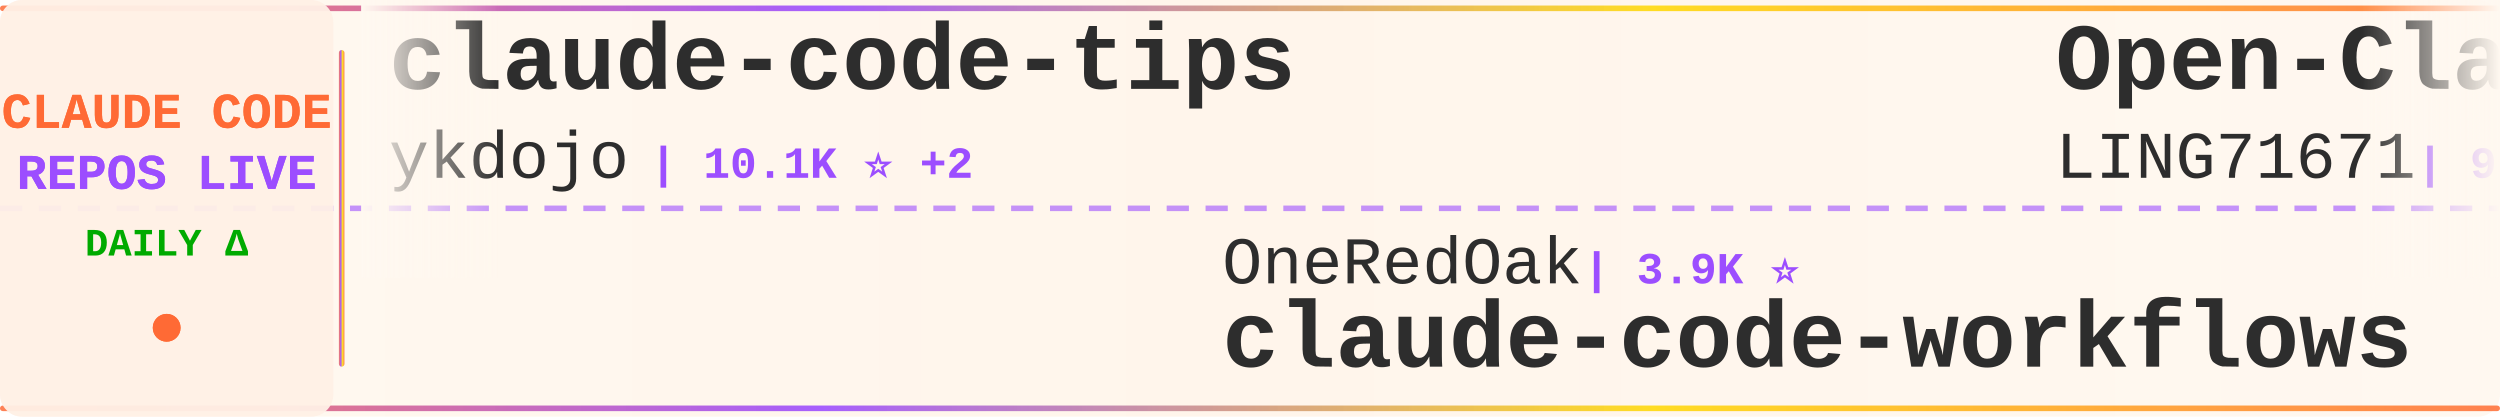
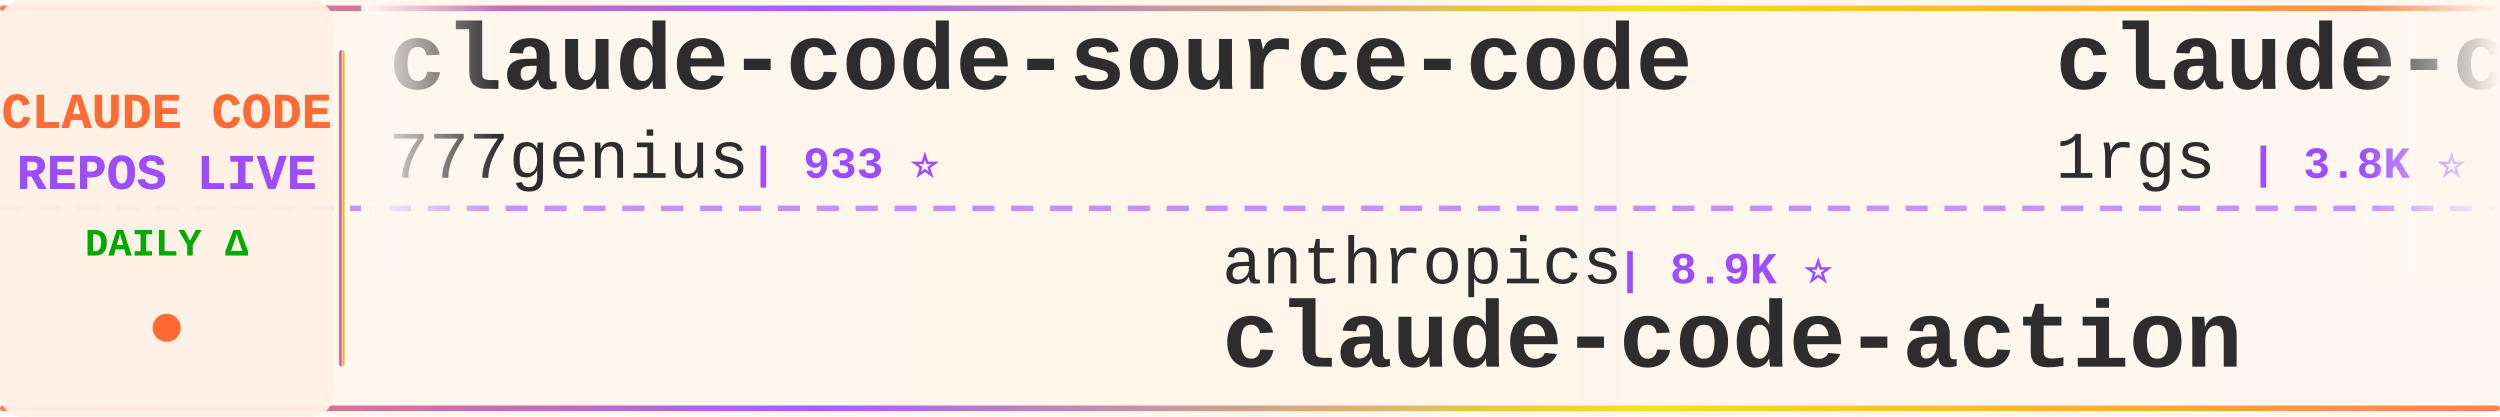
<svg xmlns="http://www.w3.org/2000/svg" width="900" height="150">
  <defs>
    <linearGradient id="tickerBg" x1="0%" y1="0%" x2="100%" y2="0%">
      <stop offset="0%" style="stop-color:#fff8f0;stop-opacity:0.98" />
      <stop offset="50%" style="stop-color:#fff5eb;stop-opacity:1" />
      <stop offset="100%" style="stop-color:#fff8f0;stop-opacity:0.98" />
    </linearGradient>
    <linearGradient id="borderGrad" x1="0%" y1="0%" x2="100%" y2="0%">
      <stop offset="0%" style="stop-color:#FF6B35;stop-opacity:0.85">
        <animate attributeName="stop-opacity" values="0.85;1;0.85" dur="2s" repeatCount="indefinite" />
      </stop>
      <stop offset="33%" style="stop-color:#9C4EFF;stop-opacity:0.9">
        <animate attributeName="stop-opacity" values="0.9;1;0.9" dur="2.2s" repeatCount="indefinite" />
      </stop>
      <stop offset="66%" style="stop-color:#FFD700;stop-opacity:0.85">
        <animate attributeName="stop-opacity" values="0.85;1;0.85" dur="1.8s" repeatCount="indefinite" />
      </stop>
      <stop offset="100%" style="stop-color:#FF6B35;stop-opacity:0.85">
        <animate attributeName="stop-opacity" values="0.85;1;0.85" dur="2s" repeatCount="indefinite" />
      </stop>
    </linearGradient>
    <filter id="textGlow">
      <feGaussianBlur stdDeviation="0.15" result="coloredBlur" />
      <feMerge>
        <feMergeNode in="coloredBlur" />
        <feMergeNode in="SourceGraphic" />
      </feMerge>
    </filter>
    <filter id="metricGlow">
      <feGaussianBlur stdDeviation="0.2" result="coloredBlur" />
      <feMerge>
        <feMergeNode in="coloredBlur" />
        <feMergeNode in="SourceGraphic" />
      </feMerge>
    </filter>
    <linearGradient id="leftFade" x1="0%" y1="0%" x2="100%" y2="0%">
      <stop offset="0%" style="stop-color:#fff8f0;stop-opacity:1" />
      <stop offset="100%" style="stop-color:#fff8f0;stop-opacity:0" />
    </linearGradient>
    <linearGradient id="rightFade" x1="0%" y1="0%" x2="100%" y2="0%">
      <stop offset="0%" style="stop-color:#fff8f0;stop-opacity:0" />
      <stop offset="100%" style="stop-color:#fff8f0;stop-opacity:1" />
    </linearGradient>
  </defs>
  <rect width="900" height="150" fill="url(#tickerBg)" rx="8" />
  <rect x="0" y="2" width="900" height="2" fill="url(#borderGrad)" rx="1" />
  <rect x="0" y="146" width="900" height="2" fill="url(#borderGrad)" rx="1" />
  <line x1="0" y1="75" x2="900" y2="75" stroke="#9C4EFF" stroke-width="2" stroke-dasharray="8 6" opacity="0.6" />
  <rect x="0" y="0" width="120" height="150" fill="#fff0e6" opacity="0.95" rx="8" />
  <text x="60" y="46" font-family="'Courier New', monospace" font-size="18" font-weight="bold" fill="#FF6B35" text-anchor="middle" filter="url(#textGlow)">
    CLAUDE CODE
  </text>
  <text x="60" y="68" font-family="'Courier New', monospace" font-size="18" font-weight="bold" fill="#9C4EFF" text-anchor="middle" filter="url(#textGlow)">
    REPOS LIVE
  </text>
  <text x="60" y="92" font-family="'Courier New', monospace" font-size="14" font-weight="bold" fill="#00aa00" text-anchor="middle">
    DAILY Δ
  </text>
  <circle cx="60" cy="118" r="5" fill="#FF6B35" filter="url(#metricGlow)">
    <animate attributeName="r" values="4;6;4" dur="1.5s" repeatCount="indefinite" />
    <animate attributeName="opacity" values="0.6;1;0.6" dur="1.5s" repeatCount="indefinite" />
  </circle>
  <rect x="122" y="18" width="2" height="114" fill="url(#borderGrad)" rx="1" />
  <clipPath id="tickerClip">
    <rect x="130" y="0" width="770" height="150" />
  </clipPath>
  <g clip-path="url(#tickerClip)">
    <g id="tickerItems">
      <animateTransform attributeName="transform" attributeType="XML" type="translate" from="0 0" to="-3000 0" dur="54s" repeatCount="indefinite" />
      <g transform="translate(0, 0)">
-         <text x="140" y="32" font-family="'Courier New', monospace" font-size="34" font-weight="bold" fill="#2d2d2d">claude-code-tips</text>
-         <text x="140" y="64" font-family="'Courier New', monospace" font-size="24" font-weight="normal" fill="#2d2d2d" opacity="1.0">ykdojo</text>
-         <text x="234" y="64" font-family="'Courier New', monospace" font-size="16" font-weight="bold" fill="#9C4EFF"> | 10.1K ⭐ +2</text>
+         <text x="140" y="32" font-family="'Courier New', monospace" font-size="34" font-weight="bold" fill="#2d2d2d">claude-code-source-code</text>
+         <text x="140" y="64" font-family="'Courier New', monospace" font-size="24" font-weight="normal" fill="#2d2d2d" opacity="1.0">777genius</text>
+         <text x="270" y="64" font-family="'Courier New', monospace" font-size="16" font-weight="bold" fill="#9C4EFF"> | 933 ⭐</text>
      </g>
      <g transform="translate(300, 0)">
-         <text x="140" y="102" font-family="'Courier New', monospace" font-size="24" font-weight="normal" fill="#2d2d2d" opacity="1.0">OneRedOak</text>
-         <text x="270" y="102" font-family="'Courier New', monospace" font-size="16" font-weight="bold" fill="#9C4EFF"> | 3.9K ⭐</text>
-         <text x="140" y="132" font-family="'Courier New', monospace" font-size="34" font-weight="bold" fill="#2d2d2d">claude-code-workflows</text>
+         <text x="140" y="102" font-family="'Courier New', monospace" font-size="24" font-weight="normal" fill="#2d2d2d" opacity="1.0">anthropics</text>
+         <text x="282" y="102" font-family="'Courier New', monospace" font-size="16" font-weight="bold" fill="#9C4EFF"> | 8.9K ⭐</text>
+         <text x="140" y="132" font-family="'Courier New', monospace" font-size="34" font-weight="bold" fill="#2d2d2d">claude-code-action</text>
      </g>
      <g transform="translate(600, 0)">
-         <text x="140" y="32" font-family="'Courier New', monospace" font-size="34" font-weight="bold" fill="#2d2d2d">Open-ClaudeCode</text>
-         <text x="140" y="64" font-family="'Courier New', monospace" font-size="24" font-weight="normal" fill="#2d2d2d" opacity="1.0">LING71671</text>
-         <text x="270" y="64" font-family="'Courier New', monospace" font-size="16" font-weight="bold" fill="#9C4EFF"> | 954 ⭐</text>
+         <text x="140" y="32" font-family="'Courier New', monospace" font-size="34" font-weight="bold" fill="#2d2d2d">claude-code-proxy</text>
+         <text x="140" y="64" font-family="'Courier New', monospace" font-size="24" font-weight="normal" fill="#2d2d2d" opacity="1.0">1rgs</text>
+         <text x="210" y="64" font-family="'Courier New', monospace" font-size="16" font-weight="bold" fill="#9C4EFF"> | 3.8K ⭐</text>
      </g>
      <g transform="translate(900, 0)">
-         <text x="140" y="102" font-family="'Courier New', monospace" font-size="24" font-weight="normal" fill="#2d2d2d" opacity="1.0">asgeirtj</text>
-         <text x="258" y="102" font-family="'Courier New', monospace" font-size="16" font-weight="bold" fill="#9C4EFF"> | 67.6K ⭐ +108</text>
-         <text x="140" y="132" font-family="'Courier New', monospace" font-size="34" font-weight="bold" fill="#2d2d2d">system_prompts_leaks</text>
+         <text x="140" y="102" font-family="'Courier New', monospace" font-size="24" font-weight="normal" fill="#2d2d2d" opacity="1.0">anthropics</text>
+         <text x="282" y="102" font-family="'Courier New', monospace" font-size="16" font-weight="bold" fill="#9C4EFF"> | 6.2K ⭐ +1</text>
+         <text x="140" y="132" font-family="'Courier New', monospace" font-size="34" font-weight="bold" fill="#2d2d2d">claude-code-security-rev...</text>
      </g>
      <g transform="translate(1200, 0)">
-         <text x="140" y="32" font-family="'Courier New', monospace" font-size="34" font-weight="bold" fill="#2d2d2d">claude-code-from-source</text>
-         <text x="140" y="64" font-family="'Courier New', monospace" font-size="24" font-weight="normal" fill="#2d2d2d" opacity="1.0">alejandrobalderas</text>
-         <text x="366" y="64" font-family="'Courier New', monospace" font-size="16" font-weight="bold" fill="#9C4EFF"> | 2.8K ⭐ +1</text>
+         <text x="140" y="32" font-family="'Courier New', monospace" font-size="34" font-weight="bold" fill="#2d2d2d">claude-code-prompts</text>
+         <text x="140" y="64" font-family="'Courier New', monospace" font-size="24" font-weight="normal" fill="#2d2d2d" opacity="1.0">repowise-dev</text>
+         <text x="306" y="64" font-family="'Courier New', monospace" font-size="16" font-weight="bold" fill="#9C4EFF"> | 1.2K ⭐</text>
      </g>
      <g transform="translate(1500, 0)">
-         <text x="140" y="102" font-family="'Courier New', monospace" font-size="24" font-weight="normal" fill="#2d2d2d" opacity="1.0">nicedreamzapp</text>
-         <text x="318" y="102" font-family="'Courier New', monospace" font-size="16" font-weight="bold" fill="#9C4EFF"> | 3.3K ⭐</text>
-         <text x="140" y="132" font-family="'Courier New', monospace" font-size="34" font-weight="bold" fill="#2d2d2d">claude-code-local</text>
+         <text x="140" y="102" font-family="'Courier New', monospace" font-size="24" font-weight="normal" fill="#2d2d2d" opacity="1.0">Yeachan-Heo</text>
+         <text x="294" y="102" font-family="'Courier New', monospace" font-size="16" font-weight="bold" fill="#9C4EFF"> | 39.3K ⭐ +1</text>
+         <text x="140" y="132" font-family="'Courier New', monospace" font-size="34" font-weight="bold" fill="#2d2d2d">oh-my-claudecode</text>
      </g>
      <g transform="translate(1800, 0)">
-         <text x="140" y="32" font-family="'Courier New', monospace" font-size="34" font-weight="bold" fill="#2d2d2d">everything-claude-code-z...</text>
-         <text x="140" y="64" font-family="'Courier New', monospace" font-size="24" font-weight="normal" fill="#2d2d2d" opacity="1.0">xu-xiang</text>
-         <text x="258" y="64" font-family="'Courier New', monospace" font-size="16" font-weight="bold" fill="#9C4EFF"> | 2.0K ⭐</text>
+         <text x="140" y="32" font-family="'Courier New', monospace" font-size="34" font-weight="bold" fill="#2d2d2d">collection-claude-code-s...</text>
+         <text x="140" y="64" font-family="'Courier New', monospace" font-size="24" font-weight="normal" fill="#2d2d2d" opacity="1.0">chauncygu</text>
+         <text x="270" y="64" font-family="'Courier New', monospace" font-size="16" font-weight="bold" fill="#9C4EFF"> | 2.8K ⭐</text>
      </g>
      <g transform="translate(2100, 0)">
-         <text x="140" y="102" font-family="'Courier New', monospace" font-size="24" font-weight="normal" fill="#2d2d2d" opacity="1.0">777genius</text>
-         <text x="270" y="102" font-family="'Courier New', monospace" font-size="16" font-weight="bold" fill="#9C4EFF"> | 933 ⭐</text>
-         <text x="140" y="132" font-family="'Courier New', monospace" font-size="34" font-weight="bold" fill="#2d2d2d">claude-code-source-code</text>
+         <text x="140" y="102" font-family="'Courier New', monospace" font-size="24" font-weight="normal" fill="#2d2d2d" opacity="1.0">shareAI-lab</text>
+         <text x="294" y="102" font-family="'Courier New', monospace" font-size="16" font-weight="bold" fill="#9C4EFF"> | 77.2K ⭐ +2</text>
+         <text x="140" y="132" font-family="'Courier New', monospace" font-size="34" font-weight="bold" fill="#2d2d2d">learn-claude-code</text>
      </g>
      <g transform="translate(2400, 0)">
-         <text x="140" y="32" font-family="'Courier New', monospace" font-size="34" font-weight="bold" fill="#2d2d2d">claude-code-tudou</text>
-         <text x="140" y="64" font-family="'Courier New', monospace" font-size="24" font-weight="normal" fill="#2d2d2d" opacity="1.0">AICoderTudou</text>
-         <text x="306" y="64" font-family="'Courier New', monospace" font-size="16" font-weight="bold" fill="#9C4EFF"> | 494 ⭐</text>
+         <text x="140" y="32" font-family="'Courier New', monospace" font-size="34" font-weight="bold" fill="#2d2d2d">claude_codex_bridge</text>
+         <text x="140" y="64" font-family="'Courier New', monospace" font-size="24" font-weight="normal" fill="#2d2d2d" opacity="1.0">SeemSeam</text>
+         <text x="258" y="64" font-family="'Courier New', monospace" font-size="16" font-weight="bold" fill="#9C4EFF"> | 3.5K ⭐</text>
      </g>
      <g transform="translate(2700, 0)">
-         <text x="140" y="102" font-family="'Courier New', monospace" font-size="24" font-weight="normal" fill="#2d2d2d" opacity="1.0">Chachamaru127</text>
-         <text x="318" y="102" font-family="'Courier New', monospace" font-size="16" font-weight="bold" fill="#9C4EFF"> | 3.1K ⭐</text>
-         <text x="140" y="132" font-family="'Courier New', monospace" font-size="34" font-weight="bold" fill="#2d2d2d">claude-code-harness</text>
+         <text x="140" y="102" font-family="'Courier New', monospace" font-size="24" font-weight="normal" fill="#2d2d2d" opacity="1.0">kodu-ai</text>
+         <text x="246" y="102" font-family="'Courier New', monospace" font-size="16" font-weight="bold" fill="#9C4EFF"> | 5.2K ⭐</text>
+         <text x="140" y="132" font-family="'Courier New', monospace" font-size="34" font-weight="bold" fill="#2d2d2d">claude-coder</text>
      </g>
      <g transform="translate(3000, 0)">
-         <text x="140" y="32" font-family="'Courier New', monospace" font-size="34" font-weight="bold" fill="#2d2d2d">claude-code-tips</text>
-         <text x="140" y="64" font-family="'Courier New', monospace" font-size="24" font-weight="normal" fill="#2d2d2d" opacity="1.0">ykdojo</text>
-         <text x="234" y="64" font-family="'Courier New', monospace" font-size="16" font-weight="bold" fill="#9C4EFF"> | 10.1K ⭐ +2</text>
+         <text x="140" y="32" font-family="'Courier New', monospace" font-size="34" font-weight="bold" fill="#2d2d2d">claude-code-source-code</text>
+         <text x="140" y="64" font-family="'Courier New', monospace" font-size="24" font-weight="normal" fill="#2d2d2d" opacity="1.0">777genius</text>
+         <text x="270" y="64" font-family="'Courier New', monospace" font-size="16" font-weight="bold" fill="#9C4EFF"> | 933 ⭐</text>
      </g>
      <g transform="translate(3300, 0)">
-         <text x="140" y="102" font-family="'Courier New', monospace" font-size="24" font-weight="normal" fill="#2d2d2d" opacity="1.0">OneRedOak</text>
-         <text x="270" y="102" font-family="'Courier New', monospace" font-size="16" font-weight="bold" fill="#9C4EFF"> | 3.9K ⭐</text>
-         <text x="140" y="132" font-family="'Courier New', monospace" font-size="34" font-weight="bold" fill="#2d2d2d">claude-code-workflows</text>
+         <text x="140" y="102" font-family="'Courier New', monospace" font-size="24" font-weight="normal" fill="#2d2d2d" opacity="1.0">anthropics</text>
+         <text x="282" y="102" font-family="'Courier New', monospace" font-size="16" font-weight="bold" fill="#9C4EFF"> | 8.9K ⭐</text>
+         <text x="140" y="132" font-family="'Courier New', monospace" font-size="34" font-weight="bold" fill="#2d2d2d">claude-code-action</text>
      </g>
      <g transform="translate(3600, 0)">
-         <text x="140" y="32" font-family="'Courier New', monospace" font-size="34" font-weight="bold" fill="#2d2d2d">Open-ClaudeCode</text>
-         <text x="140" y="64" font-family="'Courier New', monospace" font-size="24" font-weight="normal" fill="#2d2d2d" opacity="1.0">LING71671</text>
-         <text x="270" y="64" font-family="'Courier New', monospace" font-size="16" font-weight="bold" fill="#9C4EFF"> | 954 ⭐</text>
+         <text x="140" y="32" font-family="'Courier New', monospace" font-size="34" font-weight="bold" fill="#2d2d2d">claude-code-proxy</text>
+         <text x="140" y="64" font-family="'Courier New', monospace" font-size="24" font-weight="normal" fill="#2d2d2d" opacity="1.0">1rgs</text>
+         <text x="210" y="64" font-family="'Courier New', monospace" font-size="16" font-weight="bold" fill="#9C4EFF"> | 3.8K ⭐</text>
      </g>
      <g transform="translate(3900, 0)">
-         <text x="140" y="102" font-family="'Courier New', monospace" font-size="24" font-weight="normal" fill="#2d2d2d" opacity="1.0">asgeirtj</text>
-         <text x="258" y="102" font-family="'Courier New', monospace" font-size="16" font-weight="bold" fill="#9C4EFF"> | 67.6K ⭐ +108</text>
-         <text x="140" y="132" font-family="'Courier New', monospace" font-size="34" font-weight="bold" fill="#2d2d2d">system_prompts_leaks</text>
+         <text x="140" y="102" font-family="'Courier New', monospace" font-size="24" font-weight="normal" fill="#2d2d2d" opacity="1.0">anthropics</text>
+         <text x="282" y="102" font-family="'Courier New', monospace" font-size="16" font-weight="bold" fill="#9C4EFF"> | 6.2K ⭐ +1</text>
+         <text x="140" y="132" font-family="'Courier New', monospace" font-size="34" font-weight="bold" fill="#2d2d2d">claude-code-security-rev...</text>
      </g>
    </g>
  </g>
  <rect x="130" y="0" width="50" height="100" fill="url(#leftFade)" />
  <rect x="850" y="0" width="50" height="100" fill="url(#rightFade)" />
</svg>
